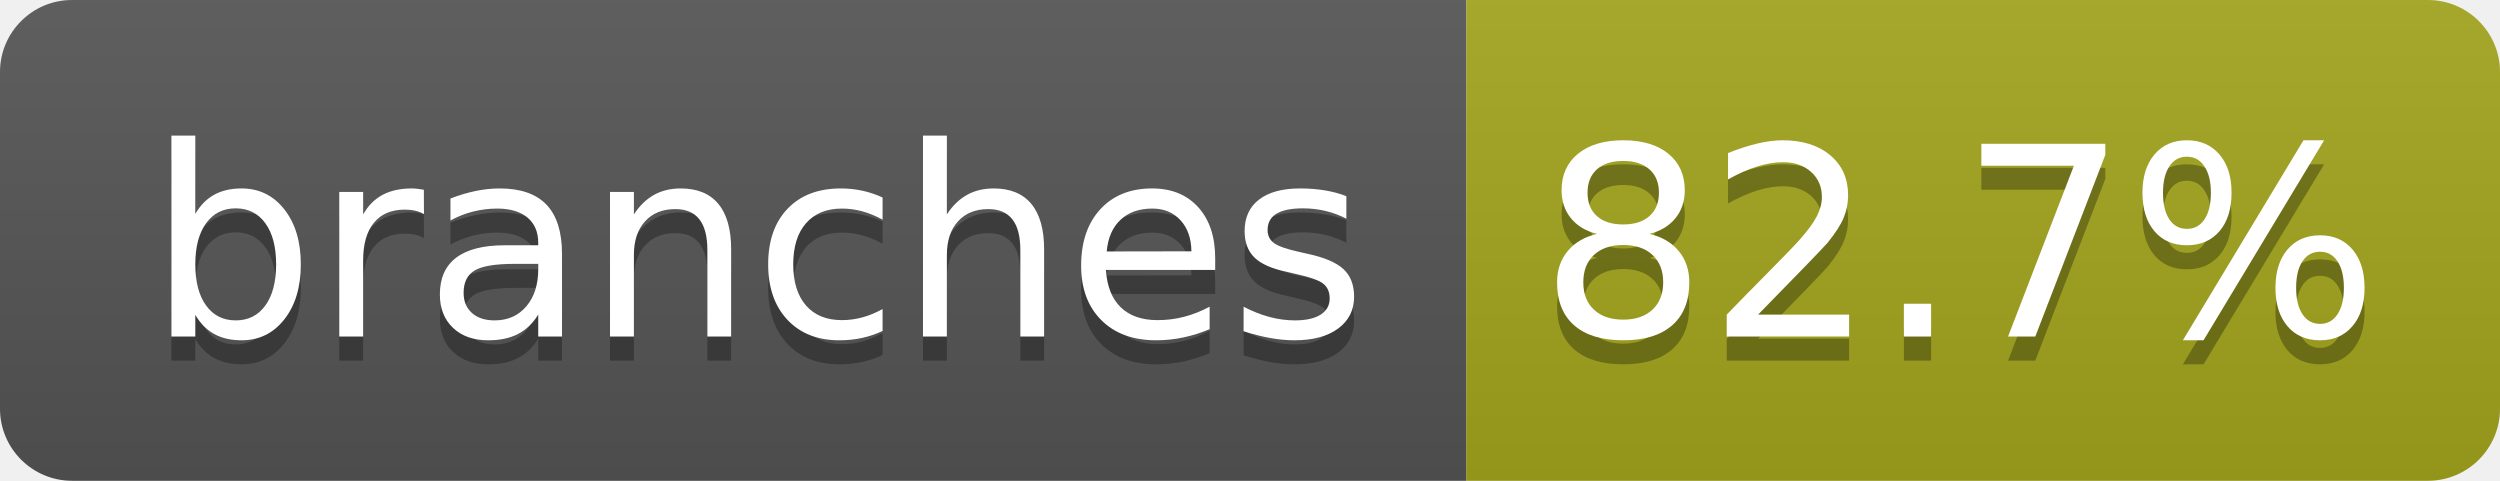
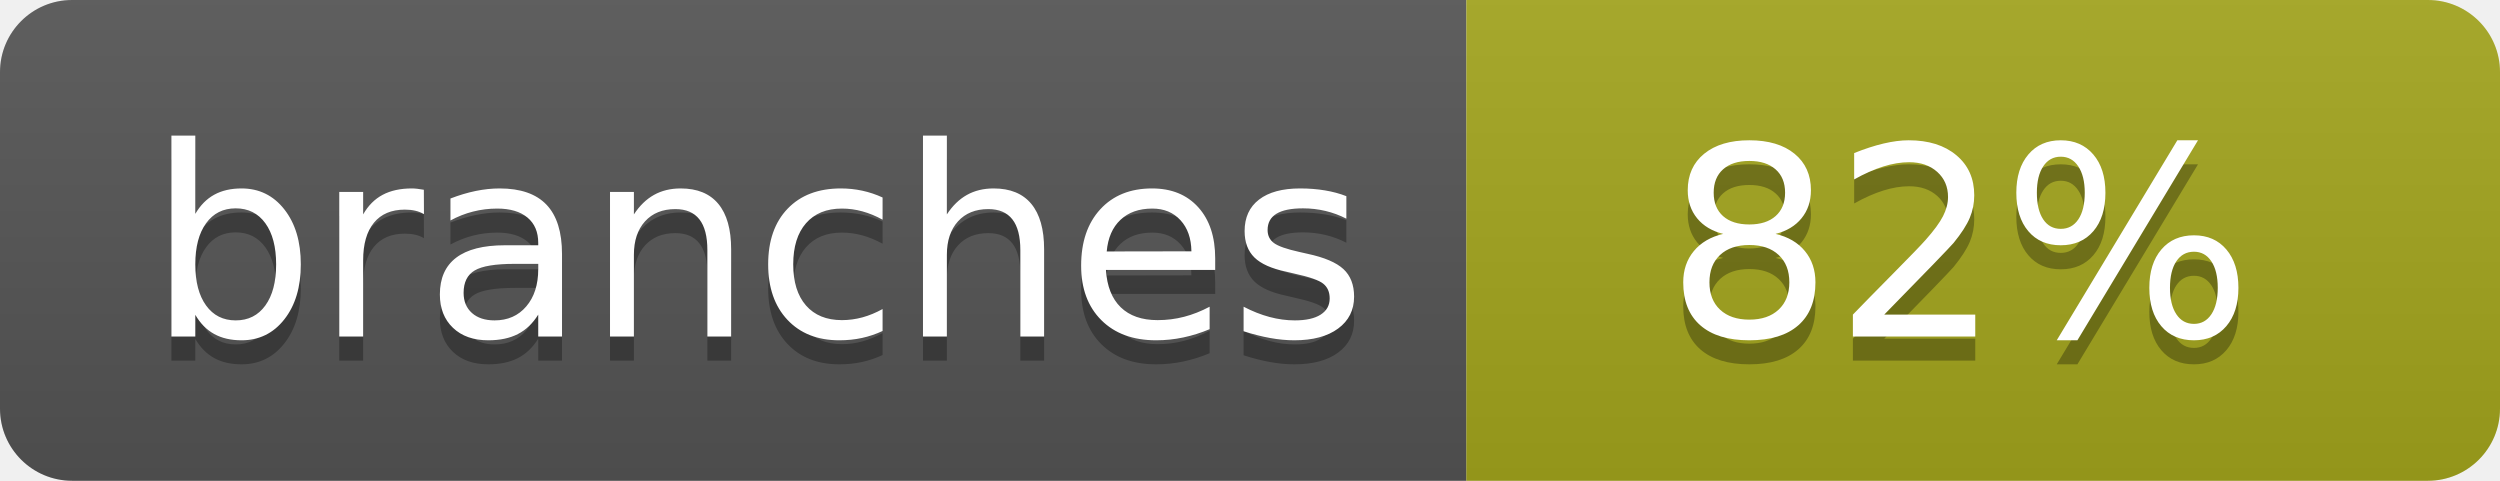
- <svg xmlns="http://www.w3.org/2000/svg" width="104" height="20" role="img" aria-label="branches: 82.7%">
+ <svg xmlns="http://www.w3.org/2000/svg" width="104" height="20" role="img" aria-label="branches: 82%">
  <linearGradient id="s" x2="0" y2="100%">
    <stop offset="0" stop-color="#bbb" stop-opacity=".1" />
    <stop offset="1" stop-opacity=".1" />
  </linearGradient>
  <clipPath id="r">
    <rect width="104" height="20" rx="3" fill="#fff" />
  </clipPath>
  <g clip-path="url(#r)">
    <rect width="61" height="20" fill="#555" />
    <rect x="61" width="43" height="20" fill="#a4a61d" />
    <rect width="104" height="20" fill="url(#s)" />
  </g>
  <g fill="#fff" text-anchor="middle" font-family="Verdana,Geneva,DejaVu Sans,sans-serif" text-rendering="geometricPrecision" font-size="110">
    <text aria-hidden="true" x="315" y="150" fill="#010101" fill-opacity=".3" transform="scale(.1)" textLength="510">branches</text>
    <text x="315" y="140" transform="scale(.1)" fill="#fff" textLength="510">branches</text>
-     <text aria-hidden="true" x="815" y="150" fill="#010101" fill-opacity=".3" transform="scale(.1)" textLength="330">82.7%</text>
-     <text x="815" y="140" transform="scale(.1)" fill="#fff" textLength="330">82.7%</text>
+     <text aria-hidden="true" x="815" y="150" fill="#010101" fill-opacity=".3" transform="scale(.1)" textLength="250">82%</text>
+     <text x="815" y="140" transform="scale(.1)" fill="#fff" textLength="250">82%</text>
  </g>
</svg>
